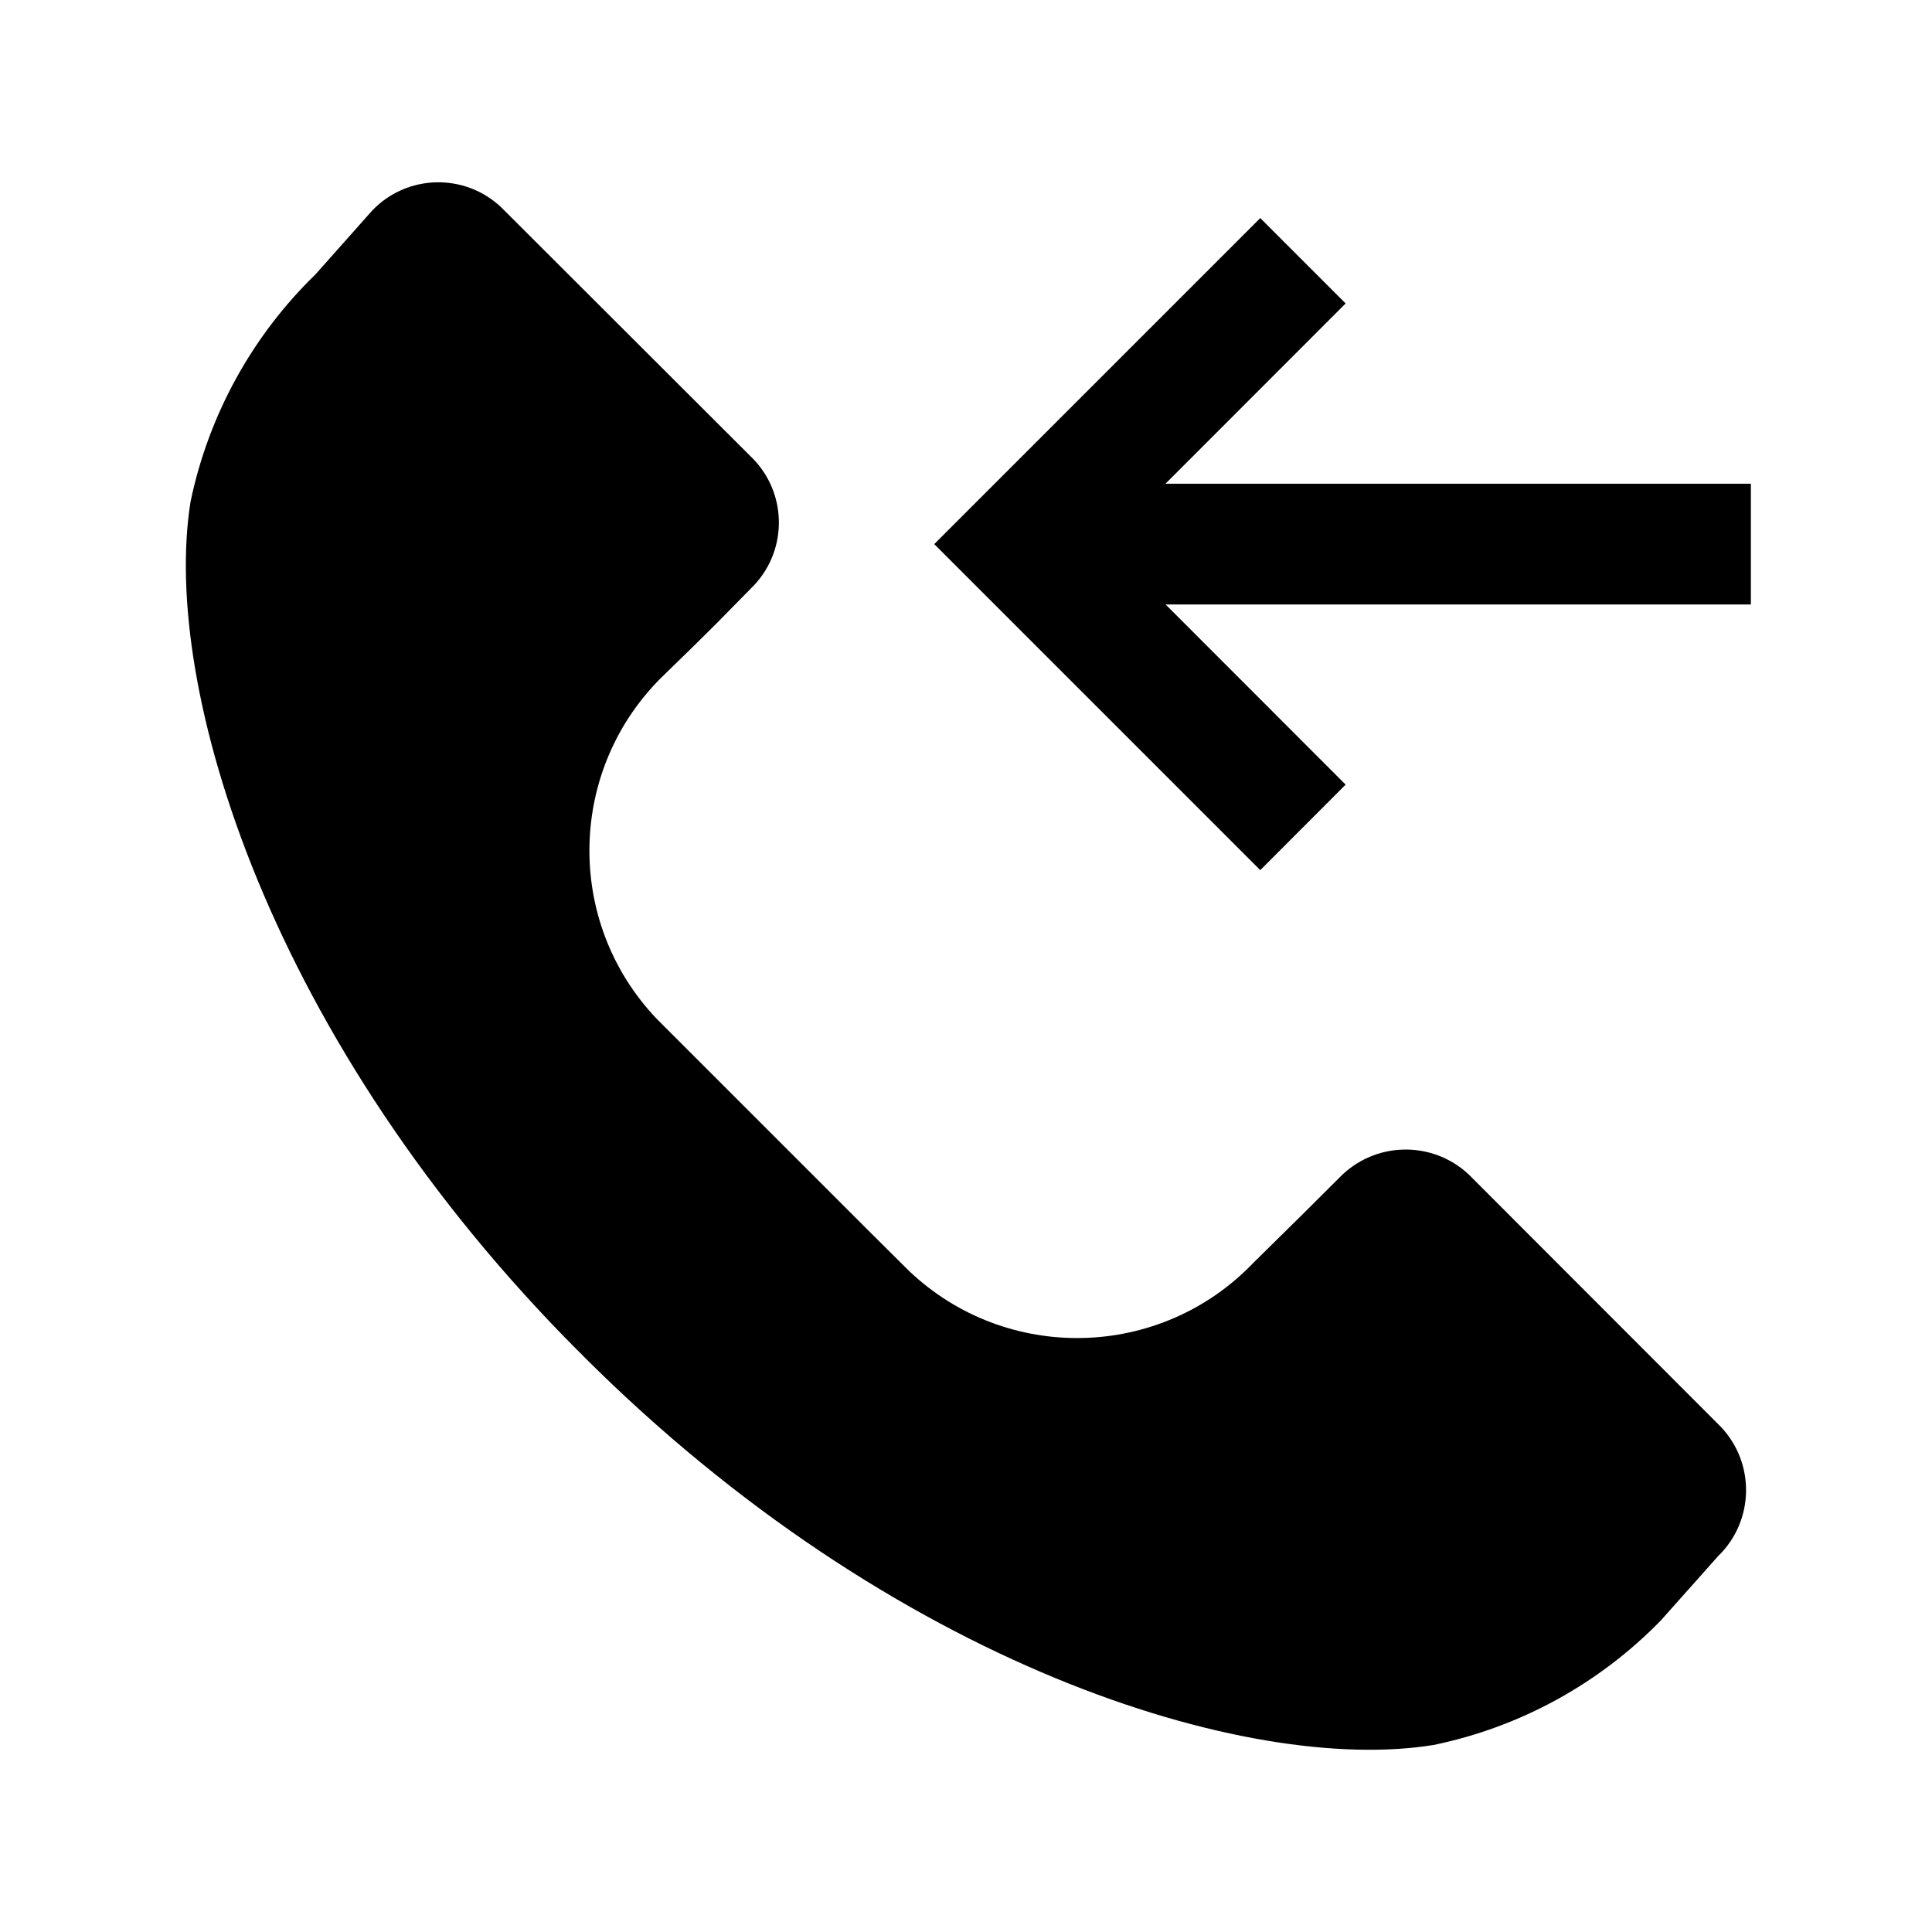
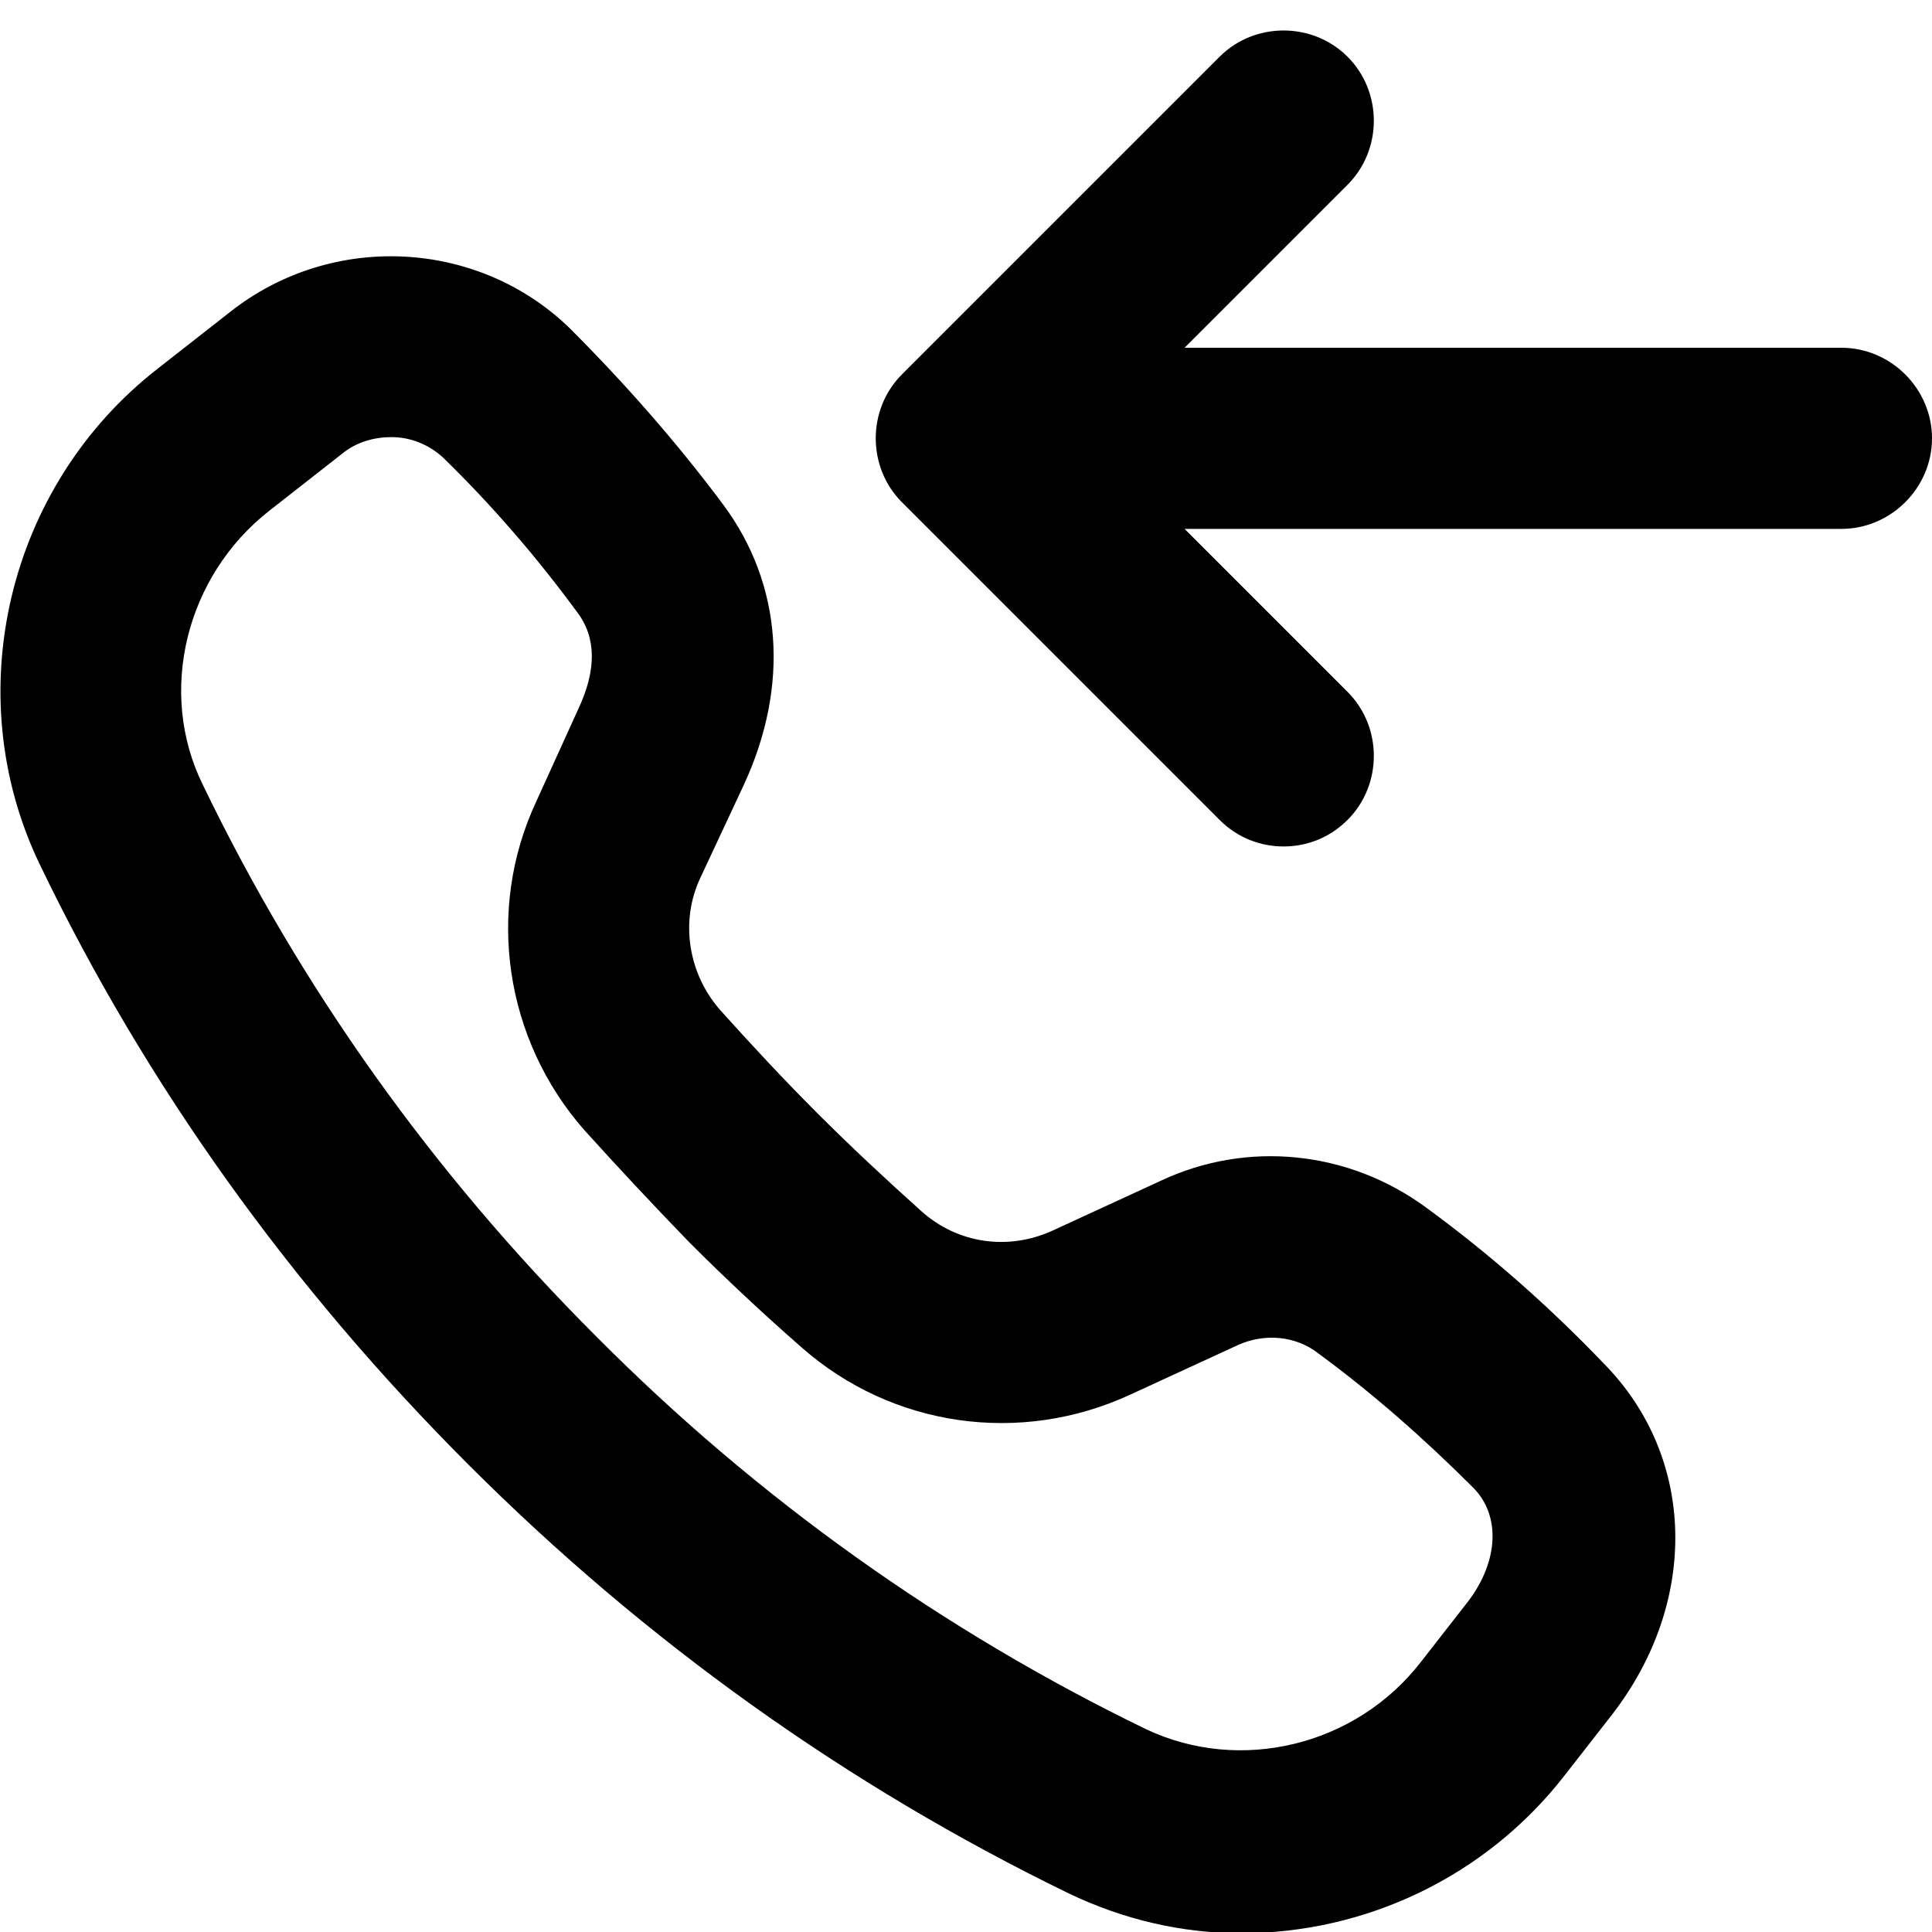
<svg xmlns="http://www.w3.org/2000/svg" viewBox="0 0 16 16">
-   <path d="M12.163 9.726a.764.764 0 0 0-1.07.026l-.295.294-.417.411a2.021 2.021 0 0 1-2.854.067l-.349-.347-1.74-1.74a2.021 2.021 0 0 1 .069-2.855l.235-.229.181-.179.295-.3a.759.759 0 0 0 .023-1.07L4.152 1.718a.758.758 0 0 0-1.069.025l-.47.529a3.665 3.665 0 0 0-1.035 1.883C1.332 5.69 2.233 8.633 4.8 11.2a.12.12 0 0 1 .026.026C7.4 13.8 10.339 14.7 11.873 14.451a3.657 3.657 0 0 0 1.883-1.033l.472-.53a.762.762 0 0 0 .023-1.072zm-2.511-5.72 1.492-1.493-.707-.707-2.7 2.7 2.7 2.7.707-.708-1.491-1.492H14.5v-1z" />
+   <g clip-path="url(#clip0)">
+     <path d="M15.25 2.88H9.81L11.16 1.53C11.45 1.24 11.45 0.76 11.16 0.47C10.87 0.18 10.39 0.18 10.1 0.47L7.47 3.1C7.18 3.39 7.18 3.87 7.47 4.16L10.1 6.79C10.25 6.94 10.44 7.01 10.63 7.01C10.82 7.01 11.01 6.94 11.16 6.79C11.45 6.5 11.45 6.02 11.16 5.73L9.81 4.38H15.25C15.66 4.38 16 4.04 16 3.63C16 3.22 15.66 2.88 15.25 2.88Z" />
+     <path d="M11.81 10C11.17 9.53 10.33 9.44 9.61 9.78L8.72 10.19C8.35 10.36 7.93 10.3 7.63 10.03C7.34 9.77 7.05 9.5 6.77 9.22C6.49 8.94 6.22 8.65 5.96 8.36C5.7 8.06 5.63 7.63 5.8 7.27L6.16 6.5C6.54 5.68 6.48 4.84 5.99 4.18C5.61 3.67 5.18 3.18 4.72 2.72C3.96 1.98 2.75 1.92 1.91 2.58L1.31 3.05C0.06 4.02 -0.35 5.75 0.33 7.16C1.21 8.99 2.41 10.66 3.88 12.13C5.35 13.6 7.02 14.79 8.85 15.68C9.31 15.9 9.79 16.01 10.28 16.01C11.3 16.01 12.3 15.55 12.96 14.7L13.35 14.2C14.07 13.27 14.05 12.07 13.28 11.29C12.82 10.81 12.33 10.38 11.81 10ZM12.16 13.26L11.77 13.76C11.23 14.46 10.27 14.69 9.49 14.32C7.82 13.51 6.28 12.42 4.93 11.06C3.58 9.71 2.49 8.18 1.68 6.5C1.3 5.73 1.54 4.77 2.23 4.23L2.83 3.76C2.95 3.66 3.1 3.62 3.24 3.62C3.4 3.62 3.55 3.68 3.67 3.79C4.08 4.19 4.45 4.62 4.78 5.07C4.94 5.28 4.94 5.55 4.79 5.87L4.44 6.64C4.02 7.54 4.18 8.61 4.84 9.36C5.12 9.67 5.41 9.98 5.71 10.29C6.01 10.59 6.32 10.88 6.64 11.16C7.39 11.82 8.45 11.97 9.36 11.55L10.25 11.14C10.47 11.04 10.73 11.06 10.92 11.21C11.37 11.54 11.8 11.92 12.2 12.32C12.43 12.55 12.41 12.93 12.16 13.26Z" />
+   </g>
+   <defs>
+     <clipPath>
+       <rect />
+     </clipPath>
+   </defs>
</svg>
